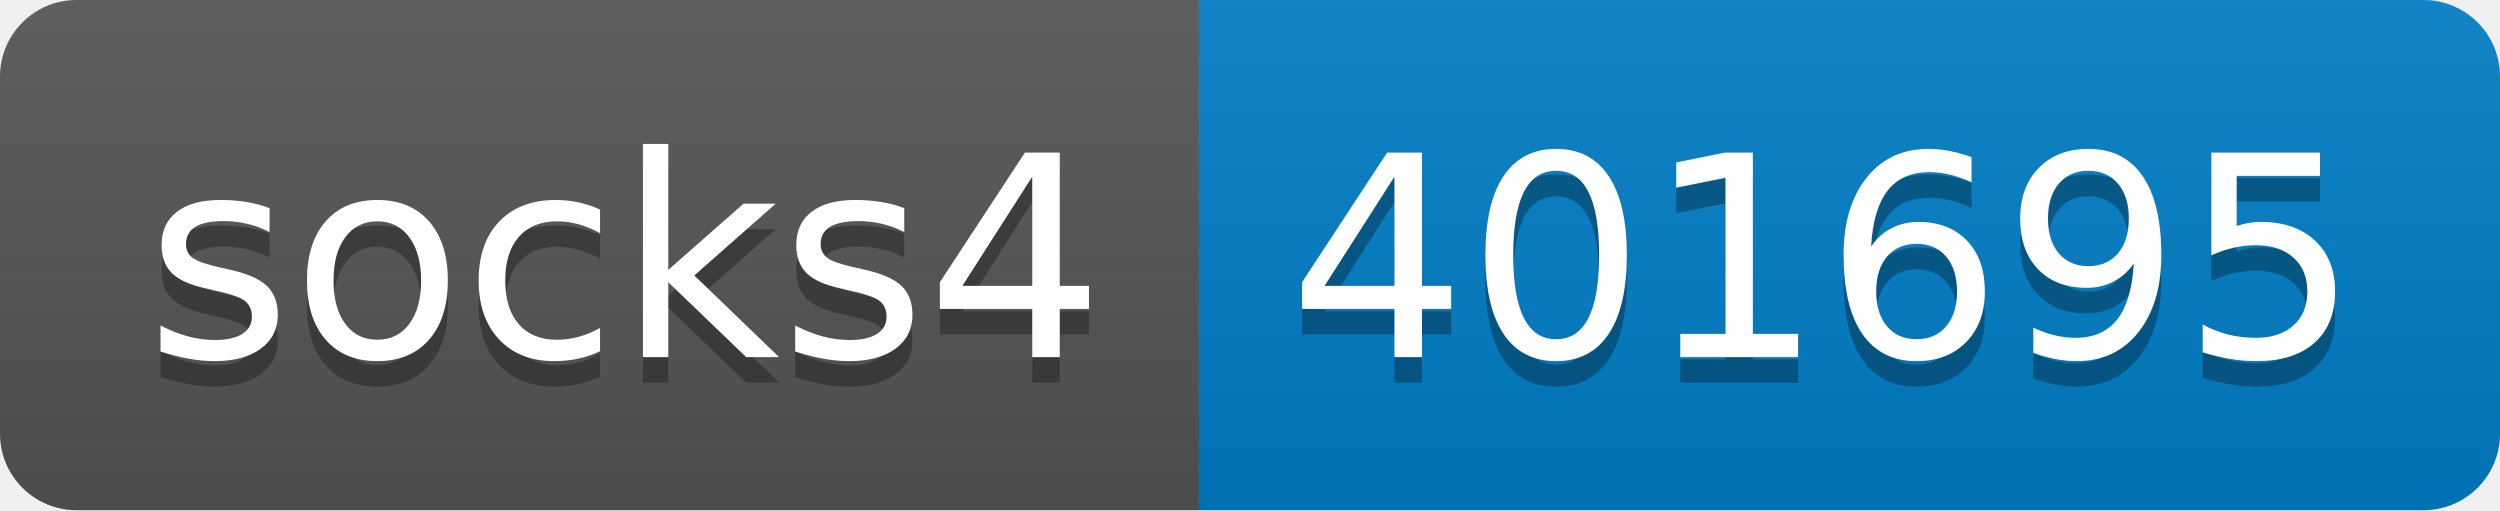
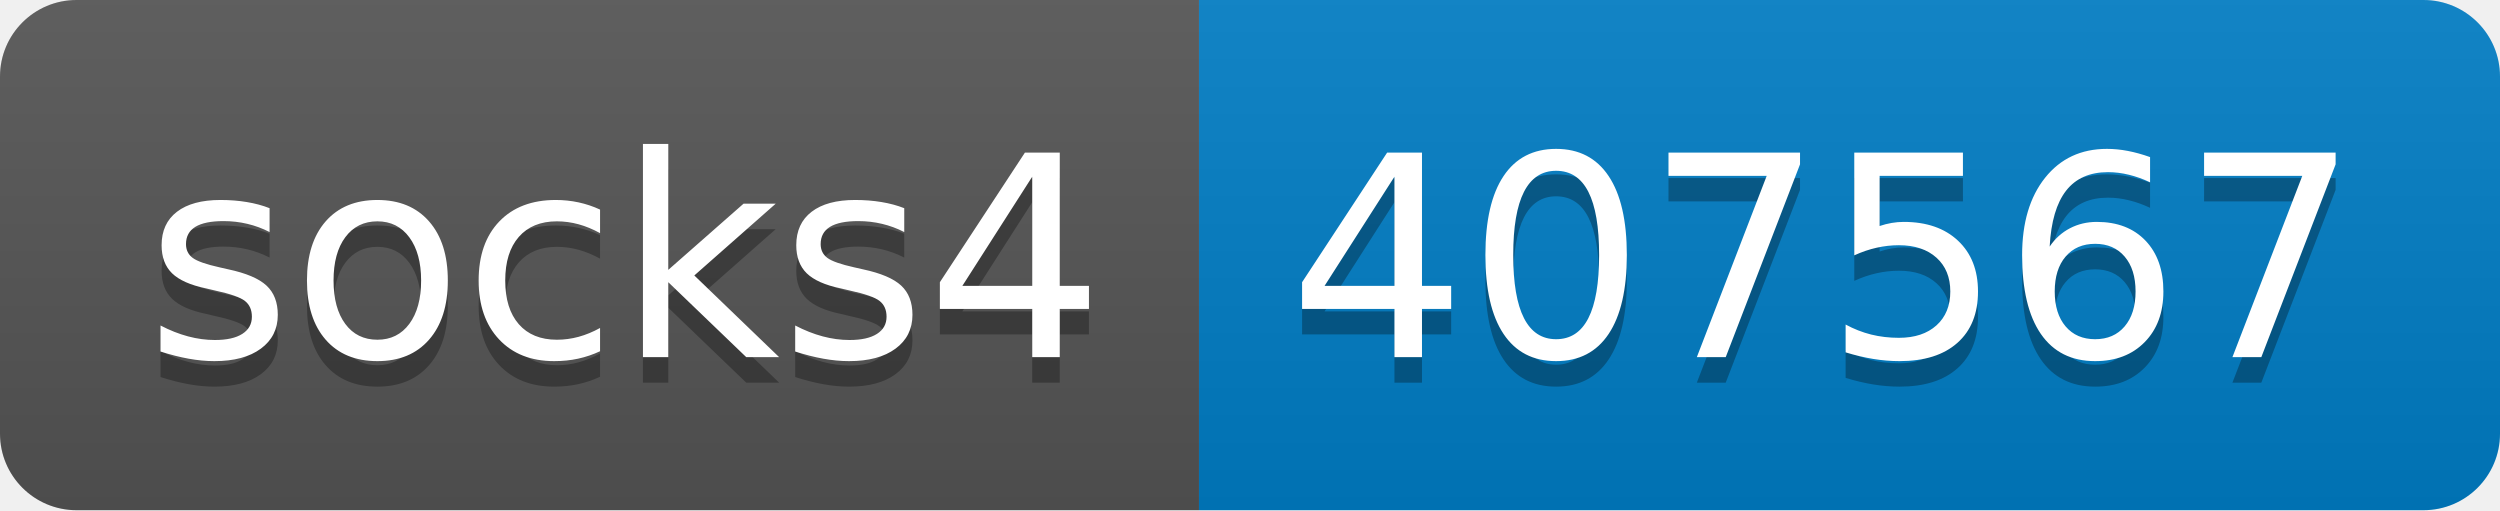
- <svg xmlns="http://www.w3.org/2000/svg" width="98" height="20" role="img" aria-label="socks4: 401695">
+ <svg xmlns="http://www.w3.org/2000/svg" width="98" height="20" role="img" aria-label="socks4: 407567">
  <linearGradient id="s" x2="0" y2="100%">
    <stop offset="0" stop-color="#bbb" stop-opacity=".1" />
    <stop offset="1" stop-opacity=".1" />
  </linearGradient>
  <clipPath id="r">
    <rect width="98" height="20" rx="3" fill="#fff" />
  </clipPath>
  <g clip-path="url(#r)">
    <rect width="47" height="20" fill="#555" />
    <rect x="47" width="51" height="20" fill="#007ec6" />
    <rect width="98" height="20" fill="url(#s)" />
  </g>
  <g fill="#fff" text-anchor="middle" font-family="Verdana,Geneva,DejaVu Sans,sans-serif" text-rendering="geometricPrecision" font-size="110">
    <text aria-hidden="true" x="245" y="150" fill="#010101" fill-opacity=".3" transform="scale(.1)" textLength="370">socks4</text>
    <text x="245" y="140" transform="scale(.1)" fill="#fff" textLength="370">socks4</text>
-     <text aria-hidden="true" x="715" y="150" fill="#010101" fill-opacity=".3" transform="scale(.1)" textLength="410">401695</text>
-     <text x="715" y="140" transform="scale(.1)" fill="#fff" textLength="410">401695</text>
+     <text aria-hidden="true" x="715" y="150" fill="#010101" fill-opacity=".3" transform="scale(.1)" textLength="410">407567</text>
+     <text x="715" y="140" transform="scale(.1)" fill="#fff" textLength="410">407567</text>
  </g>
</svg>
